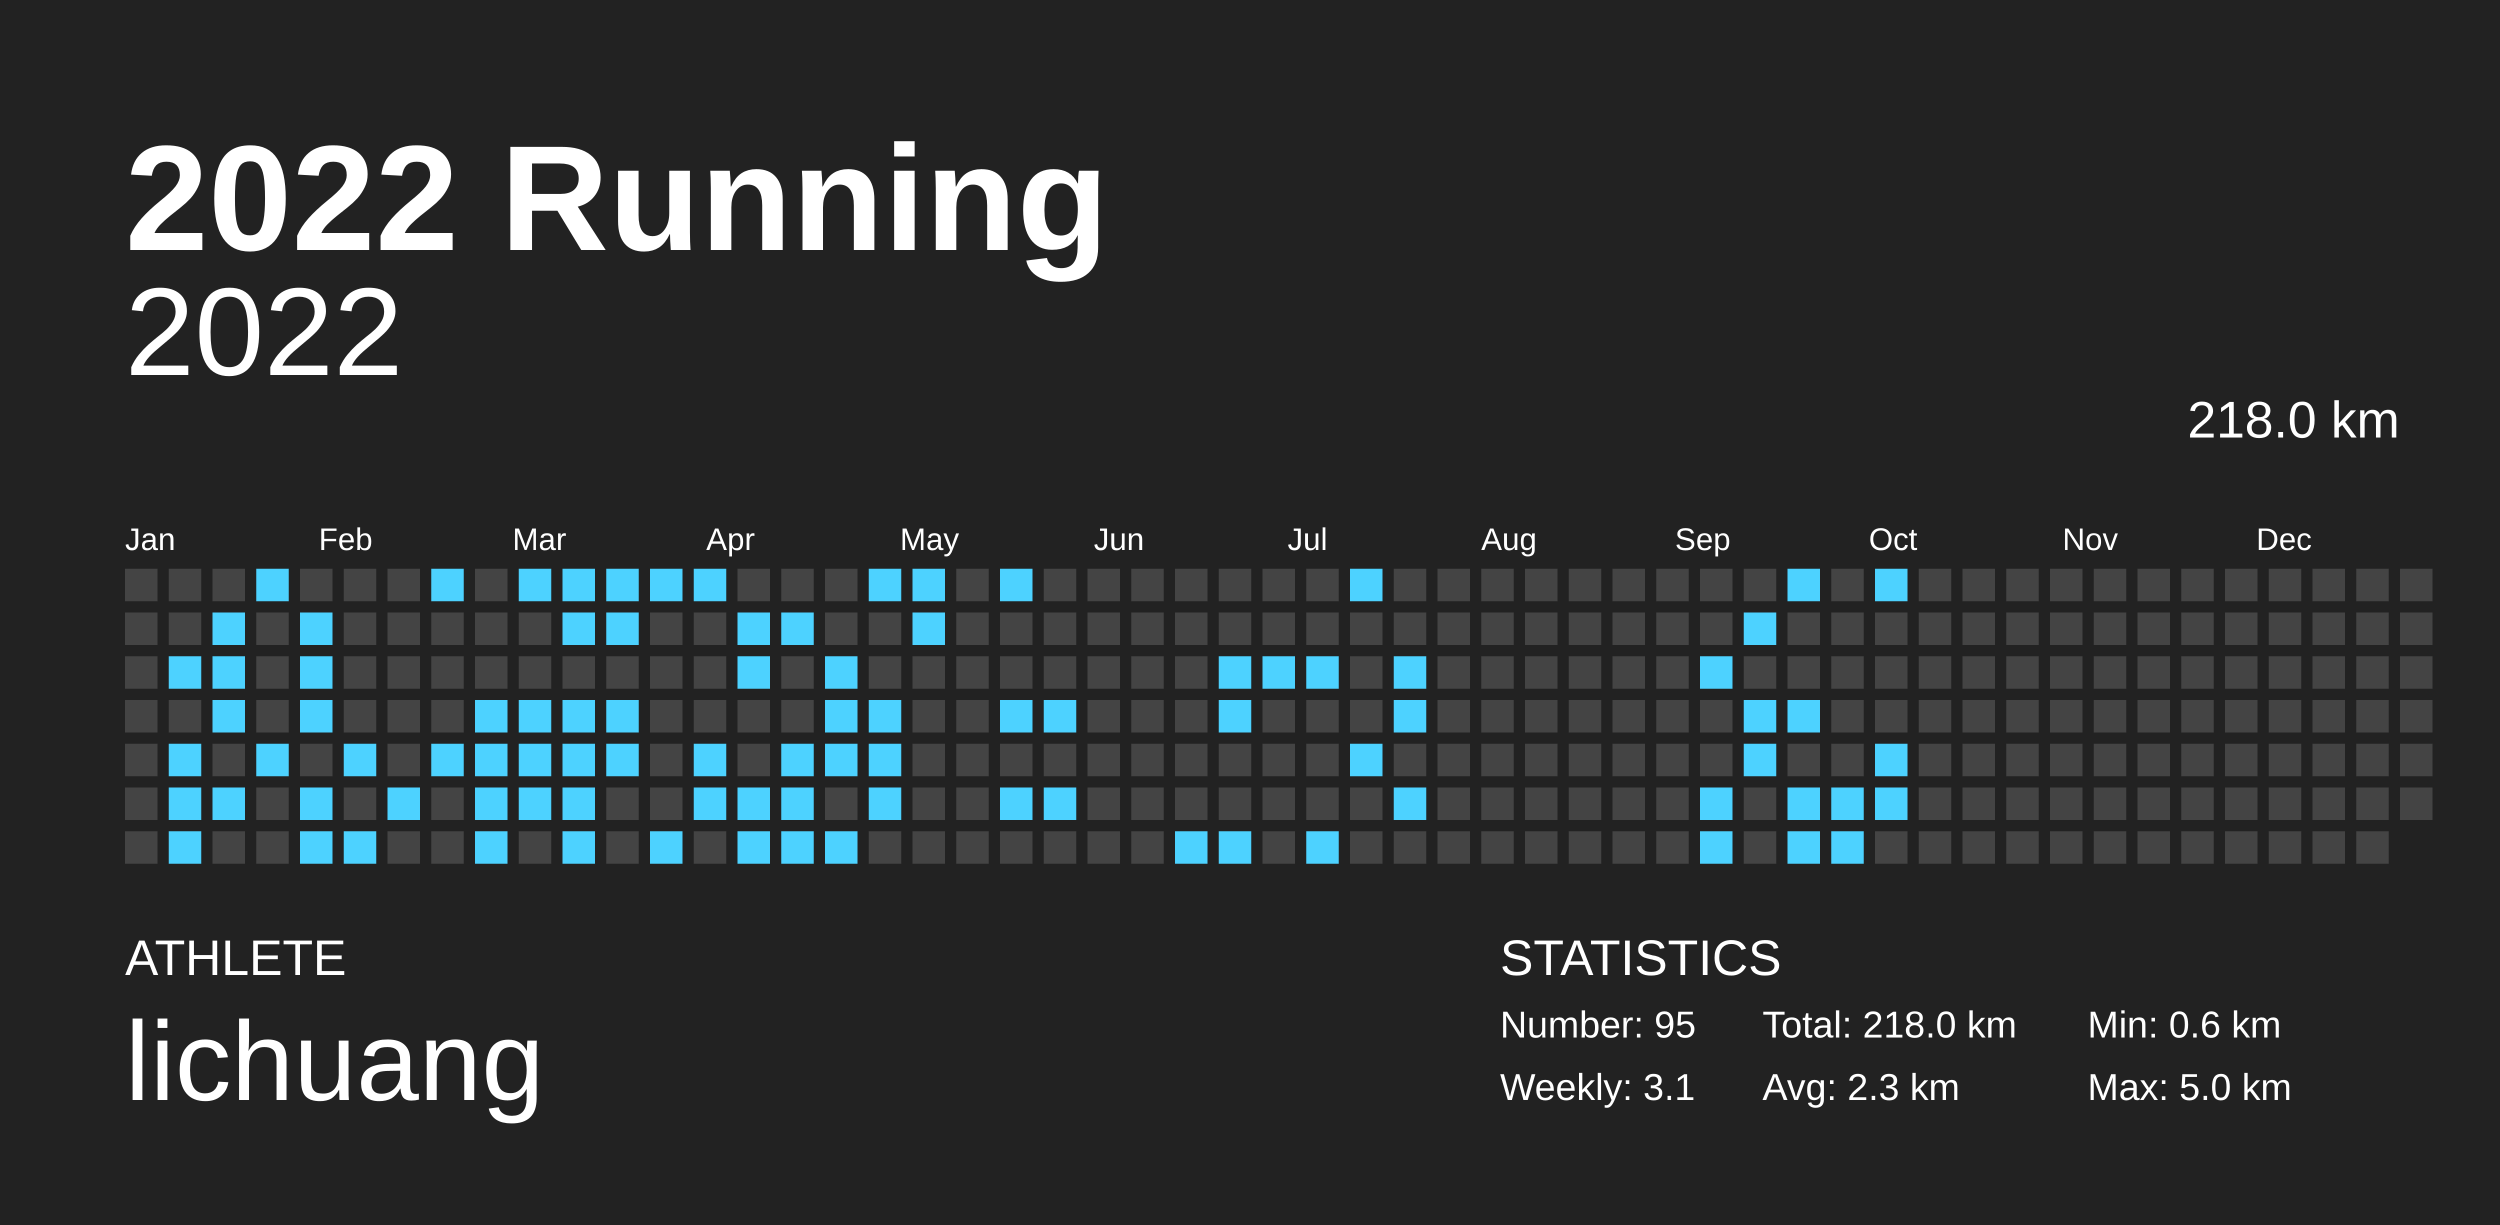
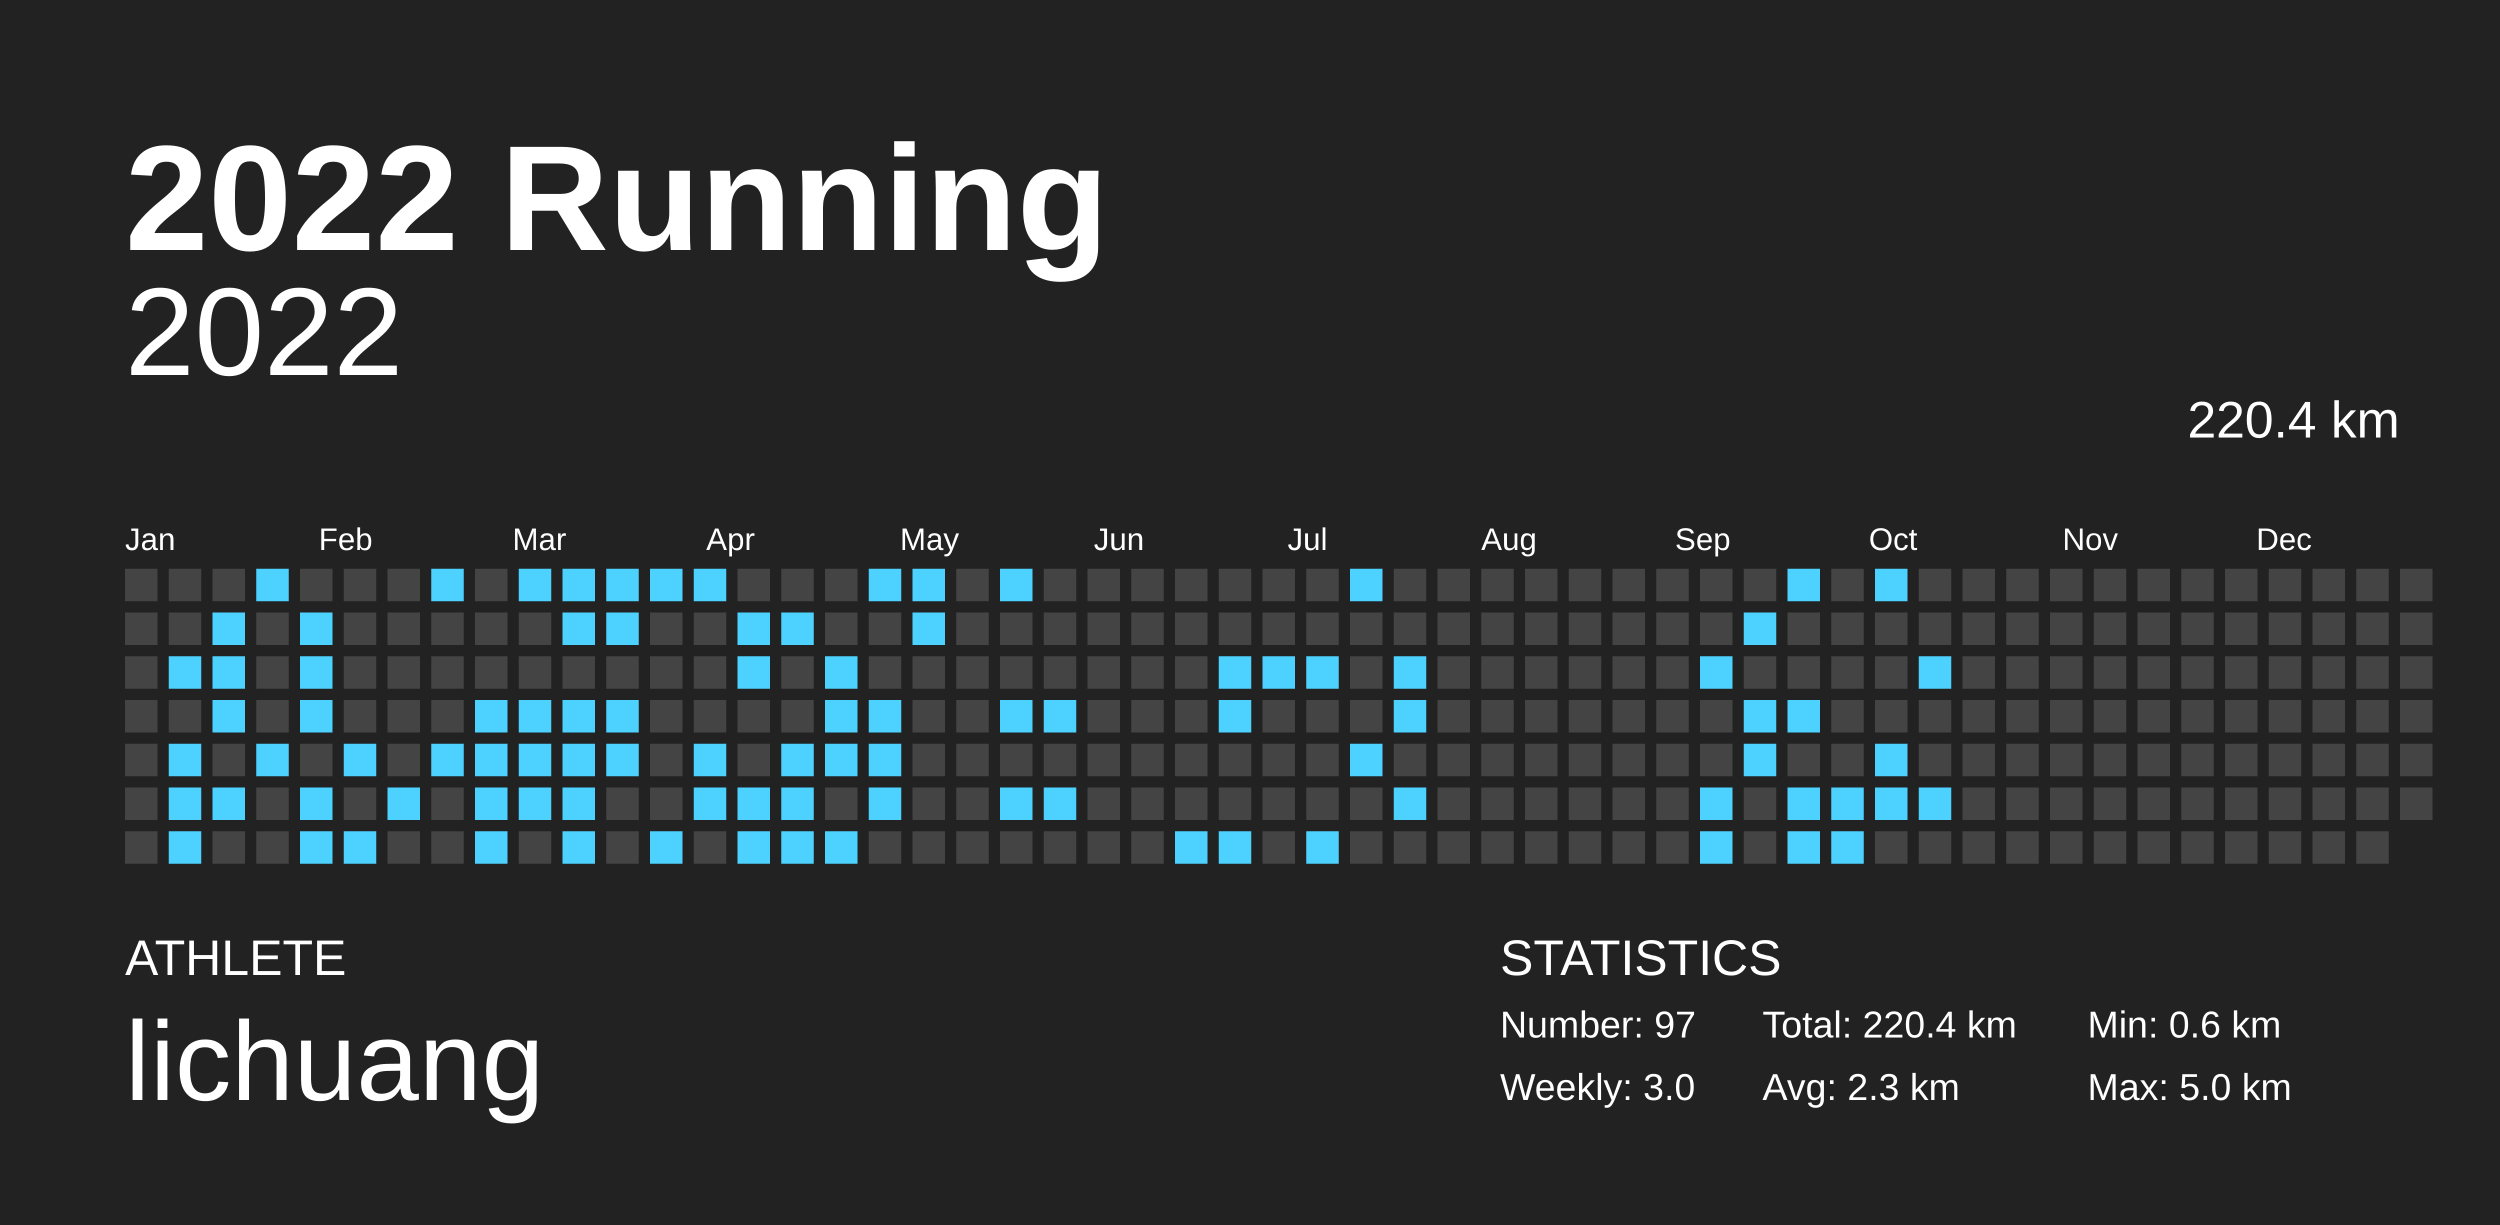
<svg xmlns="http://www.w3.org/2000/svg" baseProfile="full" height="98mm" version="1.1" viewBox="0,0,200,98" width="200mm">
  <defs />
  <rect fill="#222222" height="98" width="200" x="0" y="0" />
  <text fill="#FFFFFF" style="font-size:12px; font-family:Arial; font-weight:bold;" x="10" y="20">2022 Running</text>
  <text fill="#FFFFFF" style="font-size:4px; font-family:Arial" x="10" y="78">ATHLETE</text>
  <text fill="#FFFFFF" style="font-size:9px; font-family:Arial" x="10" y="88">lichuang</text>
  <text fill="#FFFFFF" style="font-size:4px; font-family:Arial" x="120" y="78">STATISTICS</text>
-   <text fill="#FFFFFF" style="font-size:3px; font-family:Arial" x="120" y="83">Number: 95</text>
-   <text fill="#FFFFFF" style="font-size:3px; font-family:Arial" x="120" y="88">Weekly: 3.1</text>
-   <text fill="#FFFFFF" style="font-size:3px; font-family:Arial" x="141" y="83">Total: 218.0 km</text>
+   <text fill="#FFFFFF" style="font-size:3px; font-family:Arial" x="120" y="83">Number: 97</text>
+   <text fill="#FFFFFF" style="font-size:3px; font-family:Arial" x="120" y="88">Weekly: 3.0</text>
+   <text fill="#FFFFFF" style="font-size:3px; font-family:Arial" x="141" y="83">Total: 220.4 km</text>
  <text fill="#FFFFFF" style="font-size:3px; font-family:Arial" x="141" y="88">Avg: 2.3 km</text>
  <text fill="#FFFFFF" style="font-size:3px; font-family:Arial" x="167" y="83">Min: 0.6 km</text>
  <text fill="#FFFFFF" style="font-size:3px; font-family:Arial" x="167" y="88">Max: 5.0 km</text>
  <text alignment-baseline="hanging" fill="#FFFFFF" style="font-size:10.0px; font-family:Arial;" x="10" y="30">2022</text>
-   <text alignment-baseline="hanging" fill="#FFFFFF" style="font-size:4.125px; font-family:Arial;" x="175" y="35">218.0 km</text>
+   <text alignment-baseline="hanging" fill="#FFFFFF" style="font-size:4.125px; font-family:Arial;" x="175" y="35">220.4 km</text>
  <text fill="#FFFFFF" style="font-size:2.5px; font-family:Arial" x="10.0" y="44">Jan</text>
  <text fill="#FFFFFF" style="font-size:2.5px; font-family:Arial" x="25.5" y="44">Feb</text>
  <text fill="#FFFFFF" style="font-size:2.5px; font-family:Arial" x="41.0" y="44">Mar</text>
  <text fill="#FFFFFF" style="font-size:2.5px; font-family:Arial" x="56.5" y="44">Apr</text>
  <text fill="#FFFFFF" style="font-size:2.5px; font-family:Arial" x="72.0" y="44">May</text>
  <text fill="#FFFFFF" style="font-size:2.5px; font-family:Arial" x="87.5" y="44">Jun</text>
  <text fill="#FFFFFF" style="font-size:2.5px; font-family:Arial" x="103.0" y="44">Jul</text>
  <text fill="#FFFFFF" style="font-size:2.5px; font-family:Arial" x="118.5" y="44">Aug</text>
  <text fill="#FFFFFF" style="font-size:2.5px; font-family:Arial" x="134.0" y="44">Sep</text>
  <text fill="#FFFFFF" style="font-size:2.5px; font-family:Arial" x="149.5" y="44">Oct</text>
  <text fill="#FFFFFF" style="font-size:2.5px; font-family:Arial" x="165.0" y="44">Nov</text>
  <text fill="#FFFFFF" style="font-size:2.5px; font-family:Arial" x="180.5" y="44">Dec</text>
  <rect fill="#444444" height="2.6" width="2.6" x="10.0" y="45.5" />
  <rect fill="#444444" height="2.6" width="2.6" x="10.0" y="49.0" />
  <rect fill="#444444" height="2.6" width="2.6" x="10.0" y="52.5" />
  <rect fill="#444444" height="2.6" width="2.6" x="10.0" y="56.0" />
  <rect fill="#444444" height="2.6" width="2.6" x="10.0" y="59.5" />
  <rect fill="#444444" height="2.6" width="2.6" x="10.0" y="63.0" />
  <rect fill="#444444" height="2.6" width="2.6" x="10.0" y="66.5" />
  <rect fill="#444444" height="2.6" width="2.6" x="13.5" y="45.5" />
  <rect fill="#444444" height="2.6" width="2.6" x="13.5" y="49.0" />
  <rect fill="#4dd2ff" height="2.6" width="2.6" x="13.5" y="52.5" />
  <rect fill="#444444" height="2.6" width="2.6" x="13.5" y="56.0" />
  <rect fill="#4dd2ff" height="2.6" width="2.6" x="13.5" y="59.5" />
  <rect fill="#4dd2ff" height="2.6" width="2.6" x="13.5" y="63.0" />
  <rect fill="#4dd2ff" height="2.6" width="2.6" x="13.5" y="66.5" />
  <rect fill="#444444" height="2.6" width="2.6" x="17.0" y="45.5" />
  <rect fill="#4dd2ff" height="2.6" width="2.6" x="17.0" y="49.0" />
  <rect fill="#4dd2ff" height="2.6" width="2.6" x="17.0" y="52.5" />
  <rect fill="#4dd2ff" height="2.6" width="2.6" x="17.0" y="56.0" />
  <rect fill="#444444" height="2.6" width="2.6" x="17.0" y="59.5" />
  <rect fill="#4dd2ff" height="2.6" width="2.6" x="17.0" y="63.0" />
  <rect fill="#444444" height="2.6" width="2.6" x="17.0" y="66.5" />
  <rect fill="#4dd2ff" height="2.6" width="2.6" x="20.5" y="45.5" />
  <rect fill="#444444" height="2.6" width="2.6" x="20.5" y="49.0" />
  <rect fill="#444444" height="2.6" width="2.6" x="20.5" y="52.5" />
  <rect fill="#444444" height="2.6" width="2.6" x="20.5" y="56.0" />
  <rect fill="#4dd2ff" height="2.6" width="2.6" x="20.5" y="59.5" />
  <rect fill="#444444" height="2.6" width="2.6" x="20.5" y="63.0" />
  <rect fill="#444444" height="2.6" width="2.6" x="20.5" y="66.5" />
  <rect fill="#444444" height="2.6" width="2.6" x="24.0" y="45.5" />
  <rect fill="#4dd2ff" height="2.6" width="2.6" x="24.0" y="49.0" />
  <rect fill="#4dd2ff" height="2.6" width="2.6" x="24.0" y="52.5" />
  <rect fill="#4dd2ff" height="2.6" width="2.6" x="24.0" y="56.0" />
  <rect fill="#444444" height="2.6" width="2.6" x="24.0" y="59.5" />
  <rect fill="#4dd2ff" height="2.6" width="2.6" x="24.0" y="63.0" />
  <rect fill="#4dd2ff" height="2.6" width="2.6" x="24.0" y="66.5" />
  <rect fill="#444444" height="2.6" width="2.6" x="27.5" y="45.5" />
  <rect fill="#444444" height="2.6" width="2.6" x="27.5" y="49.0" />
  <rect fill="#444444" height="2.6" width="2.6" x="27.5" y="52.5" />
  <rect fill="#444444" height="2.6" width="2.6" x="27.5" y="56.0" />
  <rect fill="#4dd2ff" height="2.6" width="2.6" x="27.5" y="59.5" />
  <rect fill="#444444" height="2.6" width="2.6" x="27.5" y="63.0" />
  <rect fill="#4dd2ff" height="2.6" width="2.6" x="27.5" y="66.5" />
  <rect fill="#444444" height="2.6" width="2.6" x="31.0" y="45.5" />
  <rect fill="#444444" height="2.6" width="2.6" x="31.0" y="49.0" />
  <rect fill="#444444" height="2.6" width="2.6" x="31.0" y="52.5" />
  <rect fill="#444444" height="2.6" width="2.6" x="31.0" y="56.0" />
  <rect fill="#444444" height="2.6" width="2.6" x="31.0" y="59.5" />
  <rect fill="#4dd2ff" height="2.6" width="2.6" x="31.0" y="63.0" />
  <rect fill="#444444" height="2.6" width="2.6" x="31.0" y="66.5" />
  <rect fill="#4dd2ff" height="2.6" width="2.6" x="34.5" y="45.5" />
  <rect fill="#444444" height="2.6" width="2.6" x="34.5" y="49.0" />
  <rect fill="#444444" height="2.6" width="2.6" x="34.5" y="52.5" />
  <rect fill="#444444" height="2.6" width="2.6" x="34.5" y="56.0" />
  <rect fill="#4dd2ff" height="2.6" width="2.6" x="34.5" y="59.5" />
  <rect fill="#444444" height="2.6" width="2.6" x="34.5" y="63.0" />
  <rect fill="#444444" height="2.6" width="2.6" x="34.5" y="66.5" />
  <rect fill="#444444" height="2.6" width="2.6" x="38.0" y="45.5" />
  <rect fill="#444444" height="2.6" width="2.6" x="38.0" y="49.0" />
  <rect fill="#444444" height="2.6" width="2.6" x="38.0" y="52.5" />
  <rect fill="#4dd2ff" height="2.6" width="2.6" x="38.0" y="56.0" />
  <rect fill="#4dd2ff" height="2.6" width="2.6" x="38.0" y="59.5" />
  <rect fill="#4dd2ff" height="2.6" width="2.6" x="38.0" y="63.0" />
  <rect fill="#4dd2ff" height="2.6" width="2.6" x="38.0" y="66.5" />
  <rect fill="#4dd2ff" height="2.6" width="2.6" x="41.5" y="45.5" />
  <rect fill="#444444" height="2.6" width="2.6" x="41.5" y="49.0" />
  <rect fill="#444444" height="2.6" width="2.6" x="41.5" y="52.5" />
  <rect fill="#4dd2ff" height="2.6" width="2.6" x="41.5" y="56.0" />
  <rect fill="#4dd2ff" height="2.6" width="2.6" x="41.5" y="59.5" />
  <rect fill="#4dd2ff" height="2.6" width="2.6" x="41.5" y="63.0" />
  <rect fill="#444444" height="2.6" width="2.6" x="41.5" y="66.5" />
  <rect fill="#4dd2ff" height="2.6" width="2.6" x="45.0" y="45.5" />
  <rect fill="#4dd2ff" height="2.6" width="2.6" x="45.0" y="49.0" />
  <rect fill="#444444" height="2.6" width="2.6" x="45.0" y="52.5" />
  <rect fill="#4dd2ff" height="2.6" width="2.6" x="45.0" y="56.0" />
  <rect fill="#4dd2ff" height="2.6" width="2.6" x="45.0" y="59.5" />
  <rect fill="#4dd2ff" height="2.6" width="2.6" x="45.0" y="63.0" />
  <rect fill="#4dd2ff" height="2.6" width="2.6" x="45.0" y="66.5" />
  <rect fill="#4dd2ff" height="2.6" width="2.6" x="48.5" y="45.5" />
  <rect fill="#4dd2ff" height="2.6" width="2.6" x="48.5" y="49.0" />
  <rect fill="#444444" height="2.6" width="2.6" x="48.5" y="52.5" />
  <rect fill="#4dd2ff" height="2.6" width="2.6" x="48.5" y="56.0" />
  <rect fill="#4dd2ff" height="2.6" width="2.6" x="48.5" y="59.5" />
  <rect fill="#444444" height="2.6" width="2.6" x="48.5" y="63.0" />
  <rect fill="#444444" height="2.6" width="2.6" x="48.5" y="66.5" />
  <rect fill="#4dd2ff" height="2.6" width="2.6" x="52.0" y="45.5" />
  <rect fill="#444444" height="2.6" width="2.6" x="52.0" y="49.0" />
  <rect fill="#444444" height="2.6" width="2.6" x="52.0" y="52.5" />
  <rect fill="#444444" height="2.6" width="2.6" x="52.0" y="56.0" />
  <rect fill="#444444" height="2.6" width="2.6" x="52.0" y="59.5" />
  <rect fill="#444444" height="2.6" width="2.6" x="52.0" y="63.0" />
  <rect fill="#4dd2ff" height="2.6" width="2.6" x="52.0" y="66.5" />
  <rect fill="#4dd2ff" height="2.6" width="2.6" x="55.5" y="45.5" />
  <rect fill="#444444" height="2.6" width="2.6" x="55.5" y="49.0" />
  <rect fill="#444444" height="2.6" width="2.6" x="55.5" y="52.5" />
  <rect fill="#444444" height="2.6" width="2.6" x="55.5" y="56.0" />
  <rect fill="#4dd2ff" height="2.6" width="2.6" x="55.5" y="59.5" />
  <rect fill="#4dd2ff" height="2.6" width="2.6" x="55.5" y="63.0" />
  <rect fill="#444444" height="2.6" width="2.6" x="55.5" y="66.5" />
  <rect fill="#444444" height="2.6" width="2.6" x="59.0" y="45.5" />
  <rect fill="#4dd2ff" height="2.6" width="2.6" x="59.0" y="49.0" />
  <rect fill="#4dd2ff" height="2.6" width="2.6" x="59.0" y="52.5" />
  <rect fill="#444444" height="2.6" width="2.6" x="59.0" y="56.0" />
  <rect fill="#444444" height="2.6" width="2.6" x="59.0" y="59.5" />
  <rect fill="#4dd2ff" height="2.6" width="2.6" x="59.0" y="63.0" />
  <rect fill="#4dd2ff" height="2.6" width="2.6" x="59.0" y="66.5" />
  <rect fill="#444444" height="2.6" width="2.6" x="62.5" y="45.5" />
  <rect fill="#4dd2ff" height="2.6" width="2.6" x="62.5" y="49.0" />
  <rect fill="#444444" height="2.6" width="2.6" x="62.5" y="52.5" />
  <rect fill="#444444" height="2.6" width="2.6" x="62.5" y="56.0" />
  <rect fill="#4dd2ff" height="2.6" width="2.6" x="62.5" y="59.5" />
  <rect fill="#4dd2ff" height="2.6" width="2.6" x="62.5" y="63.0" />
  <rect fill="#4dd2ff" height="2.6" width="2.6" x="62.5" y="66.5" />
  <rect fill="#444444" height="2.6" width="2.6" x="66.0" y="45.5" />
  <rect fill="#444444" height="2.6" width="2.6" x="66.0" y="49.0" />
  <rect fill="#4dd2ff" height="2.6" width="2.6" x="66.0" y="52.5" />
  <rect fill="#4dd2ff" height="2.6" width="2.6" x="66.0" y="56.0" />
  <rect fill="#4dd2ff" height="2.6" width="2.6" x="66.0" y="59.5" />
  <rect fill="#444444" height="2.6" width="2.6" x="66.0" y="63.0" />
  <rect fill="#4dd2ff" height="2.6" width="2.6" x="66.0" y="66.5" />
  <rect fill="#4dd2ff" height="2.6" width="2.6" x="69.5" y="45.5" />
  <rect fill="#444444" height="2.6" width="2.6" x="69.5" y="49.0" />
  <rect fill="#444444" height="2.6" width="2.6" x="69.5" y="52.5" />
  <rect fill="#4dd2ff" height="2.6" width="2.6" x="69.5" y="56.0" />
  <rect fill="#4dd2ff" height="2.6" width="2.6" x="69.5" y="59.5" />
  <rect fill="#4dd2ff" height="2.6" width="2.6" x="69.5" y="63.0" />
  <rect fill="#444444" height="2.6" width="2.6" x="69.5" y="66.5" />
  <rect fill="#4dd2ff" height="2.6" width="2.6" x="73.0" y="45.5" />
  <rect fill="#4dd2ff" height="2.6" width="2.6" x="73.0" y="49.0" />
  <rect fill="#444444" height="2.6" width="2.6" x="73.0" y="52.5" />
  <rect fill="#444444" height="2.6" width="2.6" x="73.0" y="56.0" />
  <rect fill="#444444" height="2.6" width="2.6" x="73.0" y="59.5" />
  <rect fill="#444444" height="2.6" width="2.6" x="73.0" y="63.0" />
  <rect fill="#444444" height="2.6" width="2.6" x="73.0" y="66.5" />
  <rect fill="#444444" height="2.6" width="2.6" x="76.5" y="45.5" />
  <rect fill="#444444" height="2.6" width="2.6" x="76.5" y="49.0" />
  <rect fill="#444444" height="2.6" width="2.6" x="76.5" y="52.5" />
  <rect fill="#444444" height="2.6" width="2.6" x="76.5" y="56.0" />
  <rect fill="#444444" height="2.6" width="2.6" x="76.5" y="59.5" />
  <rect fill="#444444" height="2.6" width="2.6" x="76.5" y="63.0" />
  <rect fill="#444444" height="2.6" width="2.6" x="76.5" y="66.5" />
  <rect fill="#4dd2ff" height="2.6" width="2.6" x="80.0" y="45.5" />
  <rect fill="#444444" height="2.6" width="2.6" x="80.0" y="49.0" />
  <rect fill="#444444" height="2.6" width="2.6" x="80.0" y="52.5" />
  <rect fill="#4dd2ff" height="2.6" width="2.6" x="80.0" y="56.0" />
  <rect fill="#444444" height="2.6" width="2.6" x="80.0" y="59.5" />
  <rect fill="#4dd2ff" height="2.6" width="2.6" x="80.0" y="63.0" />
  <rect fill="#444444" height="2.6" width="2.6" x="80.0" y="66.5" />
  <rect fill="#444444" height="2.6" width="2.6" x="83.5" y="45.5" />
  <rect fill="#444444" height="2.6" width="2.6" x="83.5" y="49.0" />
  <rect fill="#444444" height="2.6" width="2.6" x="83.5" y="52.5" />
  <rect fill="#4dd2ff" height="2.6" width="2.6" x="83.5" y="56.0" />
  <rect fill="#444444" height="2.6" width="2.6" x="83.5" y="59.5" />
  <rect fill="#4dd2ff" height="2.6" width="2.6" x="83.5" y="63.0" />
  <rect fill="#444444" height="2.6" width="2.6" x="83.5" y="66.5" />
  <rect fill="#444444" height="2.6" width="2.6" x="87.0" y="45.5" />
  <rect fill="#444444" height="2.6" width="2.6" x="87.0" y="49.0" />
  <rect fill="#444444" height="2.6" width="2.6" x="87.0" y="52.5" />
  <rect fill="#444444" height="2.6" width="2.6" x="87.0" y="56.0" />
  <rect fill="#444444" height="2.6" width="2.6" x="87.0" y="59.5" />
  <rect fill="#444444" height="2.6" width="2.6" x="87.0" y="63.0" />
  <rect fill="#444444" height="2.6" width="2.6" x="87.0" y="66.5" />
  <rect fill="#444444" height="2.6" width="2.6" x="90.5" y="45.5" />
  <rect fill="#444444" height="2.6" width="2.6" x="90.5" y="49.0" />
  <rect fill="#444444" height="2.6" width="2.6" x="90.5" y="52.5" />
  <rect fill="#444444" height="2.6" width="2.6" x="90.5" y="56.0" />
  <rect fill="#444444" height="2.6" width="2.6" x="90.5" y="59.5" />
  <rect fill="#444444" height="2.6" width="2.6" x="90.5" y="63.0" />
  <rect fill="#444444" height="2.6" width="2.6" x="90.5" y="66.5" />
  <rect fill="#444444" height="2.6" width="2.6" x="94.0" y="45.5" />
  <rect fill="#444444" height="2.6" width="2.6" x="94.0" y="49.0" />
  <rect fill="#444444" height="2.6" width="2.6" x="94.0" y="52.5" />
  <rect fill="#444444" height="2.6" width="2.6" x="94.0" y="56.0" />
  <rect fill="#444444" height="2.6" width="2.6" x="94.0" y="59.5" />
  <rect fill="#444444" height="2.6" width="2.6" x="94.0" y="63.0" />
  <rect fill="#4dd2ff" height="2.6" width="2.6" x="94.0" y="66.5" />
  <rect fill="#444444" height="2.6" width="2.6" x="97.5" y="45.5" />
  <rect fill="#444444" height="2.6" width="2.6" x="97.5" y="49.0" />
  <rect fill="#4dd2ff" height="2.6" width="2.6" x="97.5" y="52.5" />
  <rect fill="#4dd2ff" height="2.6" width="2.6" x="97.5" y="56.0" />
  <rect fill="#444444" height="2.6" width="2.6" x="97.5" y="59.5" />
  <rect fill="#444444" height="2.6" width="2.6" x="97.5" y="63.0" />
  <rect fill="#4dd2ff" height="2.6" width="2.6" x="97.5" y="66.5" />
  <rect fill="#444444" height="2.6" width="2.6" x="101.0" y="45.5" />
  <rect fill="#444444" height="2.6" width="2.6" x="101.0" y="49.0" />
  <rect fill="#4dd2ff" height="2.6" width="2.6" x="101.0" y="52.5" />
  <rect fill="#444444" height="2.6" width="2.6" x="101.0" y="56.0" />
  <rect fill="#444444" height="2.6" width="2.6" x="101.0" y="59.5" />
  <rect fill="#444444" height="2.6" width="2.6" x="101.0" y="63.0" />
  <rect fill="#444444" height="2.6" width="2.6" x="101.0" y="66.5" />
  <rect fill="#444444" height="2.6" width="2.6" x="104.5" y="45.5" />
  <rect fill="#444444" height="2.6" width="2.6" x="104.5" y="49.0" />
  <rect fill="#4dd2ff" height="2.6" width="2.6" x="104.5" y="52.5" />
  <rect fill="#444444" height="2.6" width="2.6" x="104.5" y="56.0" />
  <rect fill="#444444" height="2.6" width="2.6" x="104.5" y="59.5" />
  <rect fill="#444444" height="2.6" width="2.6" x="104.5" y="63.0" />
  <rect fill="#4dd2ff" height="2.6" width="2.6" x="104.5" y="66.5" />
  <rect fill="#4dd2ff" height="2.6" width="2.6" x="108.0" y="45.5" />
  <rect fill="#444444" height="2.6" width="2.6" x="108.0" y="49.0" />
  <rect fill="#444444" height="2.6" width="2.6" x="108.0" y="52.5" />
  <rect fill="#444444" height="2.6" width="2.6" x="108.0" y="56.0" />
  <rect fill="#4dd2ff" height="2.6" width="2.6" x="108.0" y="59.5" />
  <rect fill="#444444" height="2.6" width="2.6" x="108.0" y="63.0" />
  <rect fill="#444444" height="2.6" width="2.6" x="108.0" y="66.5" />
  <rect fill="#444444" height="2.6" width="2.6" x="111.5" y="45.5" />
  <rect fill="#444444" height="2.6" width="2.6" x="111.5" y="49.0" />
  <rect fill="#4dd2ff" height="2.6" width="2.6" x="111.5" y="52.5" />
  <rect fill="#4dd2ff" height="2.6" width="2.6" x="111.5" y="56.0" />
  <rect fill="#444444" height="2.6" width="2.6" x="111.5" y="59.5" />
  <rect fill="#4dd2ff" height="2.6" width="2.6" x="111.5" y="63.0" />
  <rect fill="#444444" height="2.6" width="2.6" x="111.5" y="66.5" />
  <rect fill="#444444" height="2.6" width="2.6" x="115.0" y="45.5" />
  <rect fill="#444444" height="2.6" width="2.6" x="115.0" y="49.0" />
  <rect fill="#444444" height="2.6" width="2.6" x="115.0" y="52.5" />
  <rect fill="#444444" height="2.6" width="2.6" x="115.0" y="56.0" />
  <rect fill="#444444" height="2.6" width="2.6" x="115.0" y="59.5" />
  <rect fill="#444444" height="2.6" width="2.6" x="115.0" y="63.0" />
  <rect fill="#444444" height="2.6" width="2.6" x="115.0" y="66.5" />
  <rect fill="#444444" height="2.6" width="2.6" x="118.5" y="45.5" />
  <rect fill="#444444" height="2.6" width="2.6" x="118.5" y="49.0" />
  <rect fill="#444444" height="2.6" width="2.6" x="118.5" y="52.5" />
  <rect fill="#444444" height="2.6" width="2.6" x="118.5" y="56.0" />
  <rect fill="#444444" height="2.6" width="2.6" x="118.5" y="59.5" />
  <rect fill="#444444" height="2.6" width="2.6" x="118.5" y="63.0" />
  <rect fill="#444444" height="2.6" width="2.6" x="118.5" y="66.5" />
  <rect fill="#444444" height="2.6" width="2.6" x="122.0" y="45.5" />
  <rect fill="#444444" height="2.6" width="2.6" x="122.0" y="49.0" />
  <rect fill="#444444" height="2.6" width="2.6" x="122.0" y="52.5" />
  <rect fill="#444444" height="2.6" width="2.6" x="122.0" y="56.0" />
  <rect fill="#444444" height="2.6" width="2.6" x="122.0" y="59.5" />
  <rect fill="#444444" height="2.6" width="2.6" x="122.0" y="63.0" />
  <rect fill="#444444" height="2.6" width="2.6" x="122.0" y="66.5" />
  <rect fill="#444444" height="2.6" width="2.6" x="125.5" y="45.5" />
  <rect fill="#444444" height="2.6" width="2.6" x="125.5" y="49.0" />
  <rect fill="#444444" height="2.6" width="2.6" x="125.5" y="52.5" />
  <rect fill="#444444" height="2.6" width="2.6" x="125.5" y="56.0" />
  <rect fill="#444444" height="2.6" width="2.6" x="125.5" y="59.5" />
  <rect fill="#444444" height="2.6" width="2.6" x="125.5" y="63.0" />
  <rect fill="#444444" height="2.6" width="2.6" x="125.5" y="66.5" />
  <rect fill="#444444" height="2.6" width="2.6" x="129.0" y="45.5" />
  <rect fill="#444444" height="2.6" width="2.6" x="129.0" y="49.0" />
  <rect fill="#444444" height="2.6" width="2.6" x="129.0" y="52.5" />
  <rect fill="#444444" height="2.6" width="2.6" x="129.0" y="56.0" />
  <rect fill="#444444" height="2.6" width="2.6" x="129.0" y="59.5" />
  <rect fill="#444444" height="2.6" width="2.6" x="129.0" y="63.0" />
  <rect fill="#444444" height="2.6" width="2.6" x="129.0" y="66.5" />
  <rect fill="#444444" height="2.6" width="2.6" x="132.5" y="45.5" />
  <rect fill="#444444" height="2.6" width="2.6" x="132.5" y="49.0" />
  <rect fill="#444444" height="2.6" width="2.6" x="132.5" y="52.5" />
  <rect fill="#444444" height="2.6" width="2.6" x="132.5" y="56.0" />
  <rect fill="#444444" height="2.6" width="2.6" x="132.5" y="59.5" />
  <rect fill="#444444" height="2.6" width="2.6" x="132.5" y="63.0" />
  <rect fill="#444444" height="2.6" width="2.6" x="132.5" y="66.5" />
  <rect fill="#444444" height="2.6" width="2.6" x="136.0" y="45.5" />
  <rect fill="#444444" height="2.6" width="2.6" x="136.0" y="49.0" />
  <rect fill="#4dd2ff" height="2.6" width="2.6" x="136.0" y="52.5" />
  <rect fill="#444444" height="2.6" width="2.6" x="136.0" y="56.0" />
  <rect fill="#444444" height="2.6" width="2.6" x="136.0" y="59.5" />
  <rect fill="#4dd2ff" height="2.6" width="2.6" x="136.0" y="63.0" />
  <rect fill="#4dd2ff" height="2.6" width="2.6" x="136.0" y="66.5" />
  <rect fill="#444444" height="2.6" width="2.6" x="139.5" y="45.5" />
  <rect fill="#4dd2ff" height="2.6" width="2.6" x="139.5" y="49.0" />
  <rect fill="#444444" height="2.6" width="2.6" x="139.5" y="52.5" />
  <rect fill="#4dd2ff" height="2.6" width="2.6" x="139.5" y="56.0" />
  <rect fill="#4dd2ff" height="2.6" width="2.6" x="139.5" y="59.5" />
  <rect fill="#444444" height="2.6" width="2.6" x="139.5" y="63.0" />
  <rect fill="#444444" height="2.6" width="2.6" x="139.5" y="66.5" />
  <rect fill="#4dd2ff" height="2.6" width="2.6" x="143.0" y="45.5" />
  <rect fill="#444444" height="2.6" width="2.6" x="143.0" y="49.0" />
  <rect fill="#444444" height="2.6" width="2.6" x="143.0" y="52.5" />
  <rect fill="#4dd2ff" height="2.6" width="2.6" x="143.0" y="56.0" />
  <rect fill="#444444" height="2.6" width="2.6" x="143.0" y="59.5" />
  <rect fill="#4dd2ff" height="2.6" width="2.6" x="143.0" y="63.0" />
  <rect fill="#4dd2ff" height="2.6" width="2.6" x="143.0" y="66.5" />
  <rect fill="#444444" height="2.6" width="2.6" x="146.5" y="45.5" />
  <rect fill="#444444" height="2.6" width="2.6" x="146.5" y="49.0" />
  <rect fill="#444444" height="2.6" width="2.6" x="146.5" y="52.5" />
  <rect fill="#444444" height="2.6" width="2.6" x="146.5" y="56.0" />
  <rect fill="#444444" height="2.6" width="2.6" x="146.5" y="59.5" />
  <rect fill="#4dd2ff" height="2.6" width="2.6" x="146.5" y="63.0" />
  <rect fill="#4dd2ff" height="2.6" width="2.6" x="146.5" y="66.5" />
  <rect fill="#4dd2ff" height="2.6" width="2.6" x="150.0" y="45.5" />
  <rect fill="#444444" height="2.6" width="2.6" x="150.0" y="49.0" />
  <rect fill="#444444" height="2.6" width="2.6" x="150.0" y="52.5" />
  <rect fill="#444444" height="2.6" width="2.6" x="150.0" y="56.0" />
  <rect fill="#4dd2ff" height="2.6" width="2.6" x="150.0" y="59.5" />
  <rect fill="#4dd2ff" height="2.6" width="2.6" x="150.0" y="63.0" />
  <rect fill="#444444" height="2.6" width="2.6" x="150.0" y="66.5" />
  <rect fill="#444444" height="2.6" width="2.6" x="153.5" y="45.5" />
  <rect fill="#444444" height="2.6" width="2.6" x="153.5" y="49.0" />
-   <rect fill="#444444" height="2.6" width="2.6" x="153.5" y="52.5" />
+   <rect fill="#4dd2ff" height="2.6" width="2.6" x="153.5" y="52.5" />
  <rect fill="#444444" height="2.6" width="2.6" x="153.5" y="56.0" />
  <rect fill="#444444" height="2.6" width="2.6" x="153.5" y="59.5" />
-   <rect fill="#444444" height="2.6" width="2.6" x="153.5" y="63.0" />
+   <rect fill="#4dd2ff" height="2.6" width="2.6" x="153.5" y="63.0" />
  <rect fill="#444444" height="2.6" width="2.6" x="153.5" y="66.5" />
  <rect fill="#444444" height="2.6" width="2.6" x="157.0" y="45.5" />
  <rect fill="#444444" height="2.6" width="2.6" x="157.0" y="49.0" />
  <rect fill="#444444" height="2.6" width="2.6" x="157.0" y="52.5" />
  <rect fill="#444444" height="2.6" width="2.6" x="157.0" y="56.0" />
  <rect fill="#444444" height="2.6" width="2.6" x="157.0" y="59.5" />
  <rect fill="#444444" height="2.6" width="2.6" x="157.0" y="63.0" />
  <rect fill="#444444" height="2.6" width="2.6" x="157.0" y="66.5" />
  <rect fill="#444444" height="2.6" width="2.6" x="160.5" y="45.5" />
  <rect fill="#444444" height="2.6" width="2.6" x="160.5" y="49.0" />
  <rect fill="#444444" height="2.6" width="2.6" x="160.5" y="52.5" />
  <rect fill="#444444" height="2.6" width="2.6" x="160.5" y="56.0" />
  <rect fill="#444444" height="2.6" width="2.6" x="160.5" y="59.5" />
  <rect fill="#444444" height="2.6" width="2.6" x="160.5" y="63.0" />
  <rect fill="#444444" height="2.6" width="2.6" x="160.5" y="66.5" />
  <rect fill="#444444" height="2.6" width="2.6" x="164.0" y="45.5" />
  <rect fill="#444444" height="2.6" width="2.6" x="164.0" y="49.0" />
  <rect fill="#444444" height="2.6" width="2.6" x="164.0" y="52.5" />
  <rect fill="#444444" height="2.6" width="2.6" x="164.0" y="56.0" />
  <rect fill="#444444" height="2.6" width="2.6" x="164.0" y="59.5" />
  <rect fill="#444444" height="2.6" width="2.6" x="164.0" y="63.0" />
  <rect fill="#444444" height="2.6" width="2.6" x="164.0" y="66.5" />
  <rect fill="#444444" height="2.6" width="2.6" x="167.5" y="45.5" />
  <rect fill="#444444" height="2.6" width="2.6" x="167.5" y="49.0" />
  <rect fill="#444444" height="2.6" width="2.6" x="167.5" y="52.5" />
  <rect fill="#444444" height="2.6" width="2.6" x="167.5" y="56.0" />
  <rect fill="#444444" height="2.6" width="2.6" x="167.5" y="59.5" />
  <rect fill="#444444" height="2.6" width="2.6" x="167.5" y="63.0" />
  <rect fill="#444444" height="2.6" width="2.6" x="167.5" y="66.5" />
  <rect fill="#444444" height="2.6" width="2.6" x="171.0" y="45.5" />
  <rect fill="#444444" height="2.6" width="2.6" x="171.0" y="49.0" />
  <rect fill="#444444" height="2.6" width="2.6" x="171.0" y="52.5" />
  <rect fill="#444444" height="2.6" width="2.6" x="171.0" y="56.0" />
  <rect fill="#444444" height="2.6" width="2.6" x="171.0" y="59.5" />
  <rect fill="#444444" height="2.6" width="2.6" x="171.0" y="63.0" />
  <rect fill="#444444" height="2.6" width="2.6" x="171.0" y="66.5" />
  <rect fill="#444444" height="2.6" width="2.6" x="174.5" y="45.5" />
  <rect fill="#444444" height="2.6" width="2.6" x="174.5" y="49.0" />
  <rect fill="#444444" height="2.6" width="2.6" x="174.5" y="52.5" />
  <rect fill="#444444" height="2.6" width="2.6" x="174.5" y="56.0" />
  <rect fill="#444444" height="2.6" width="2.6" x="174.5" y="59.5" />
  <rect fill="#444444" height="2.6" width="2.6" x="174.5" y="63.0" />
  <rect fill="#444444" height="2.6" width="2.6" x="174.5" y="66.5" />
  <rect fill="#444444" height="2.6" width="2.6" x="178.0" y="45.5" />
  <rect fill="#444444" height="2.6" width="2.6" x="178.0" y="49.0" />
  <rect fill="#444444" height="2.6" width="2.6" x="178.0" y="52.5" />
  <rect fill="#444444" height="2.6" width="2.6" x="178.0" y="56.0" />
  <rect fill="#444444" height="2.6" width="2.6" x="178.0" y="59.5" />
  <rect fill="#444444" height="2.6" width="2.6" x="178.0" y="63.0" />
  <rect fill="#444444" height="2.6" width="2.6" x="178.0" y="66.5" />
  <rect fill="#444444" height="2.6" width="2.6" x="181.5" y="45.5" />
  <rect fill="#444444" height="2.6" width="2.6" x="181.5" y="49.0" />
  <rect fill="#444444" height="2.6" width="2.6" x="181.5" y="52.5" />
  <rect fill="#444444" height="2.6" width="2.6" x="181.5" y="56.0" />
  <rect fill="#444444" height="2.6" width="2.6" x="181.5" y="59.5" />
  <rect fill="#444444" height="2.6" width="2.6" x="181.5" y="63.0" />
  <rect fill="#444444" height="2.6" width="2.6" x="181.5" y="66.5" />
  <rect fill="#444444" height="2.6" width="2.6" x="185.0" y="45.5" />
  <rect fill="#444444" height="2.6" width="2.6" x="185.0" y="49.0" />
  <rect fill="#444444" height="2.6" width="2.6" x="185.0" y="52.5" />
  <rect fill="#444444" height="2.6" width="2.6" x="185.0" y="56.0" />
  <rect fill="#444444" height="2.6" width="2.6" x="185.0" y="59.5" />
  <rect fill="#444444" height="2.6" width="2.6" x="185.0" y="63.0" />
  <rect fill="#444444" height="2.6" width="2.6" x="185.0" y="66.5" />
  <rect fill="#444444" height="2.6" width="2.6" x="188.5" y="45.5" />
  <rect fill="#444444" height="2.6" width="2.6" x="188.5" y="49.0" />
  <rect fill="#444444" height="2.6" width="2.6" x="188.5" y="52.5" />
  <rect fill="#444444" height="2.6" width="2.6" x="188.5" y="56.0" />
  <rect fill="#444444" height="2.6" width="2.6" x="188.5" y="59.5" />
  <rect fill="#444444" height="2.6" width="2.6" x="188.5" y="63.0" />
  <rect fill="#444444" height="2.6" width="2.6" x="188.5" y="66.5" />
  <rect fill="#444444" height="2.6" width="2.6" x="192.0" y="45.5" />
  <rect fill="#444444" height="2.6" width="2.6" x="192.0" y="49.0" />
  <rect fill="#444444" height="2.6" width="2.6" x="192.0" y="52.5" />
  <rect fill="#444444" height="2.6" width="2.6" x="192.0" y="56.0" />
  <rect fill="#444444" height="2.6" width="2.6" x="192.0" y="59.5" />
  <rect fill="#444444" height="2.6" width="2.6" x="192.0" y="63.0" />
</svg>
